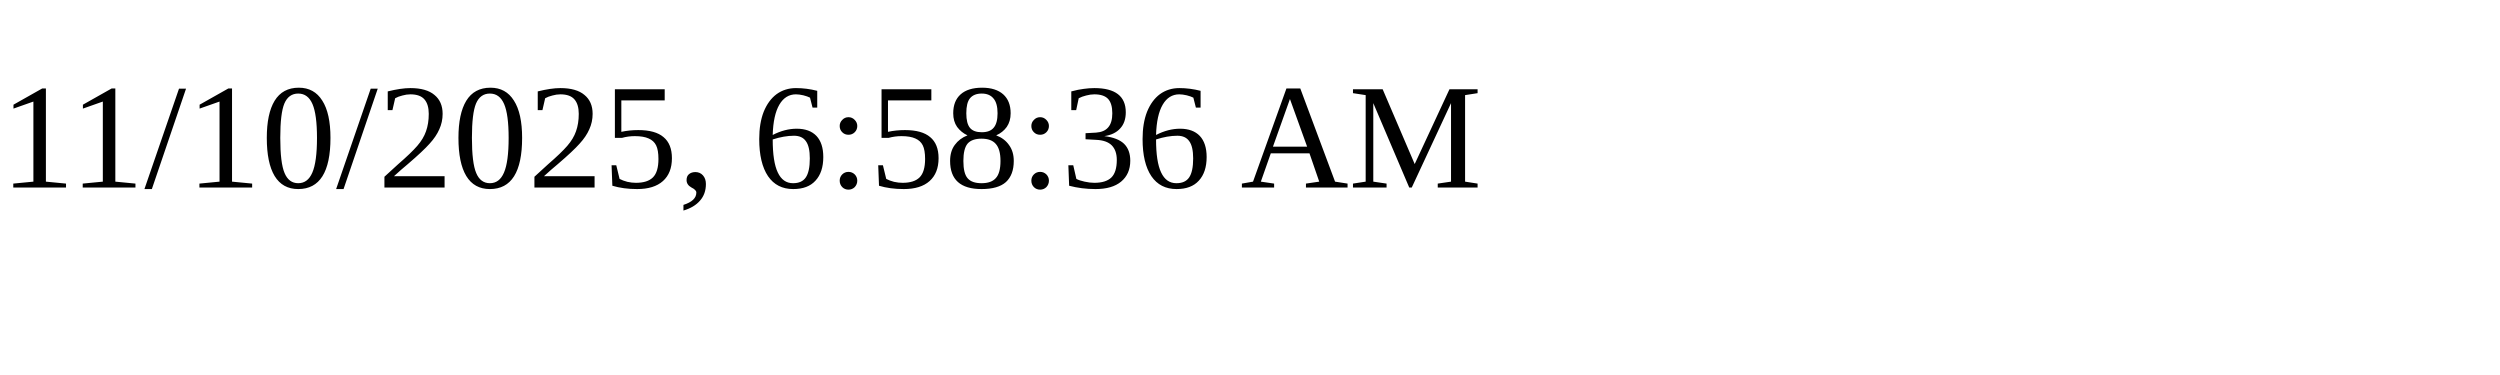
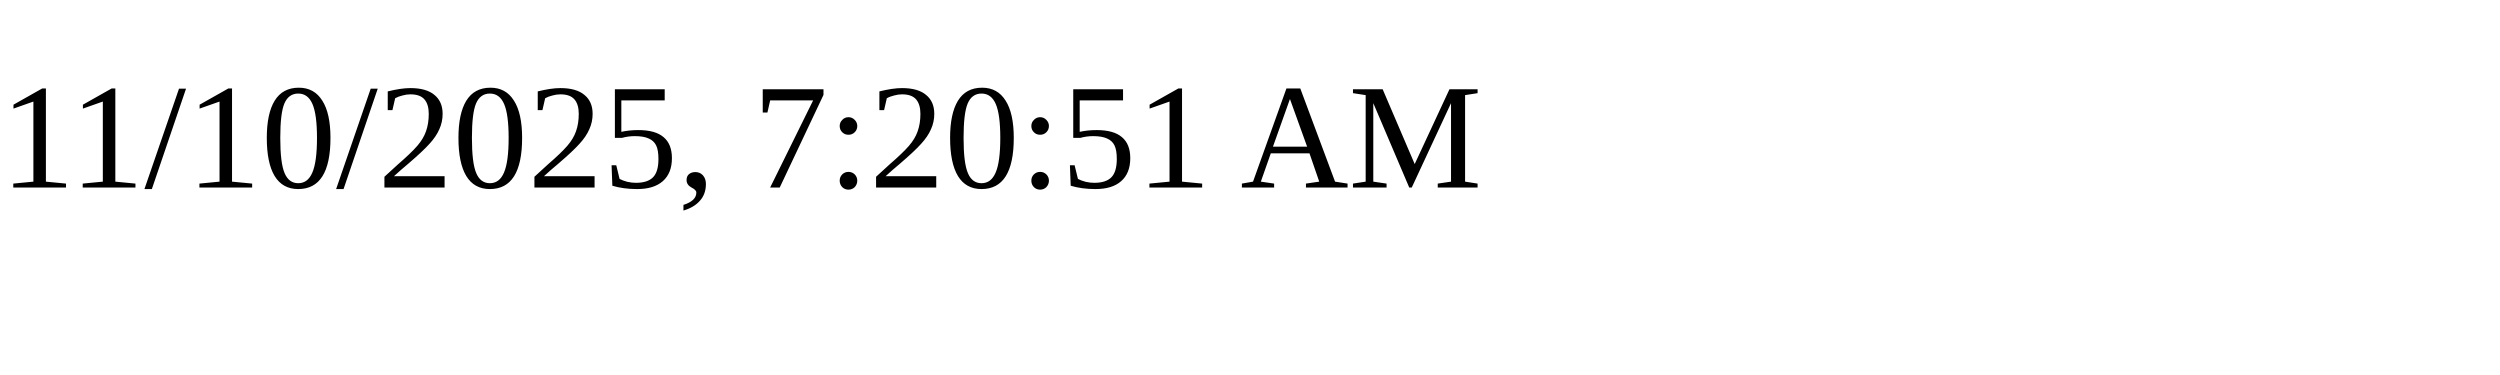
<svg xmlns="http://www.w3.org/2000/svg" height="30" width="200">
-   <text x="0" y="15">11/10/2025, 6:58:36 AM</text>
+   <text x="0" y="15">11/10/2025, 7:20:51 AM</text>
</svg>
